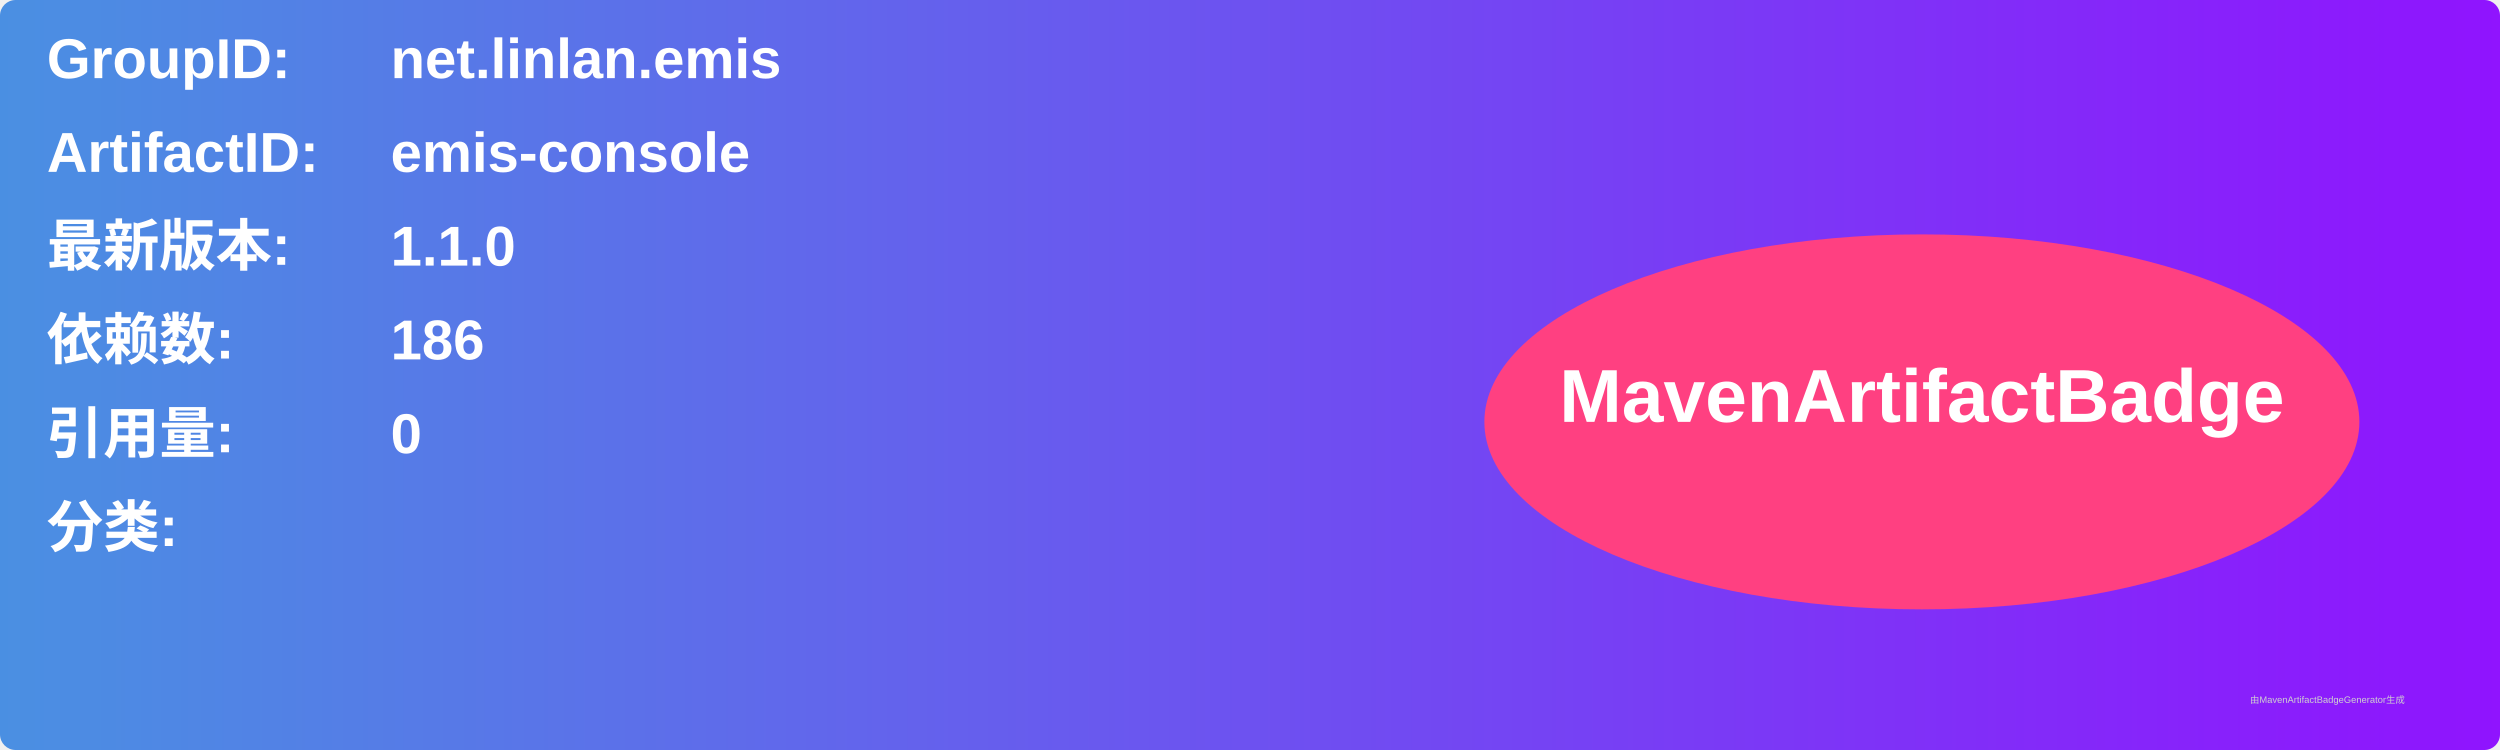
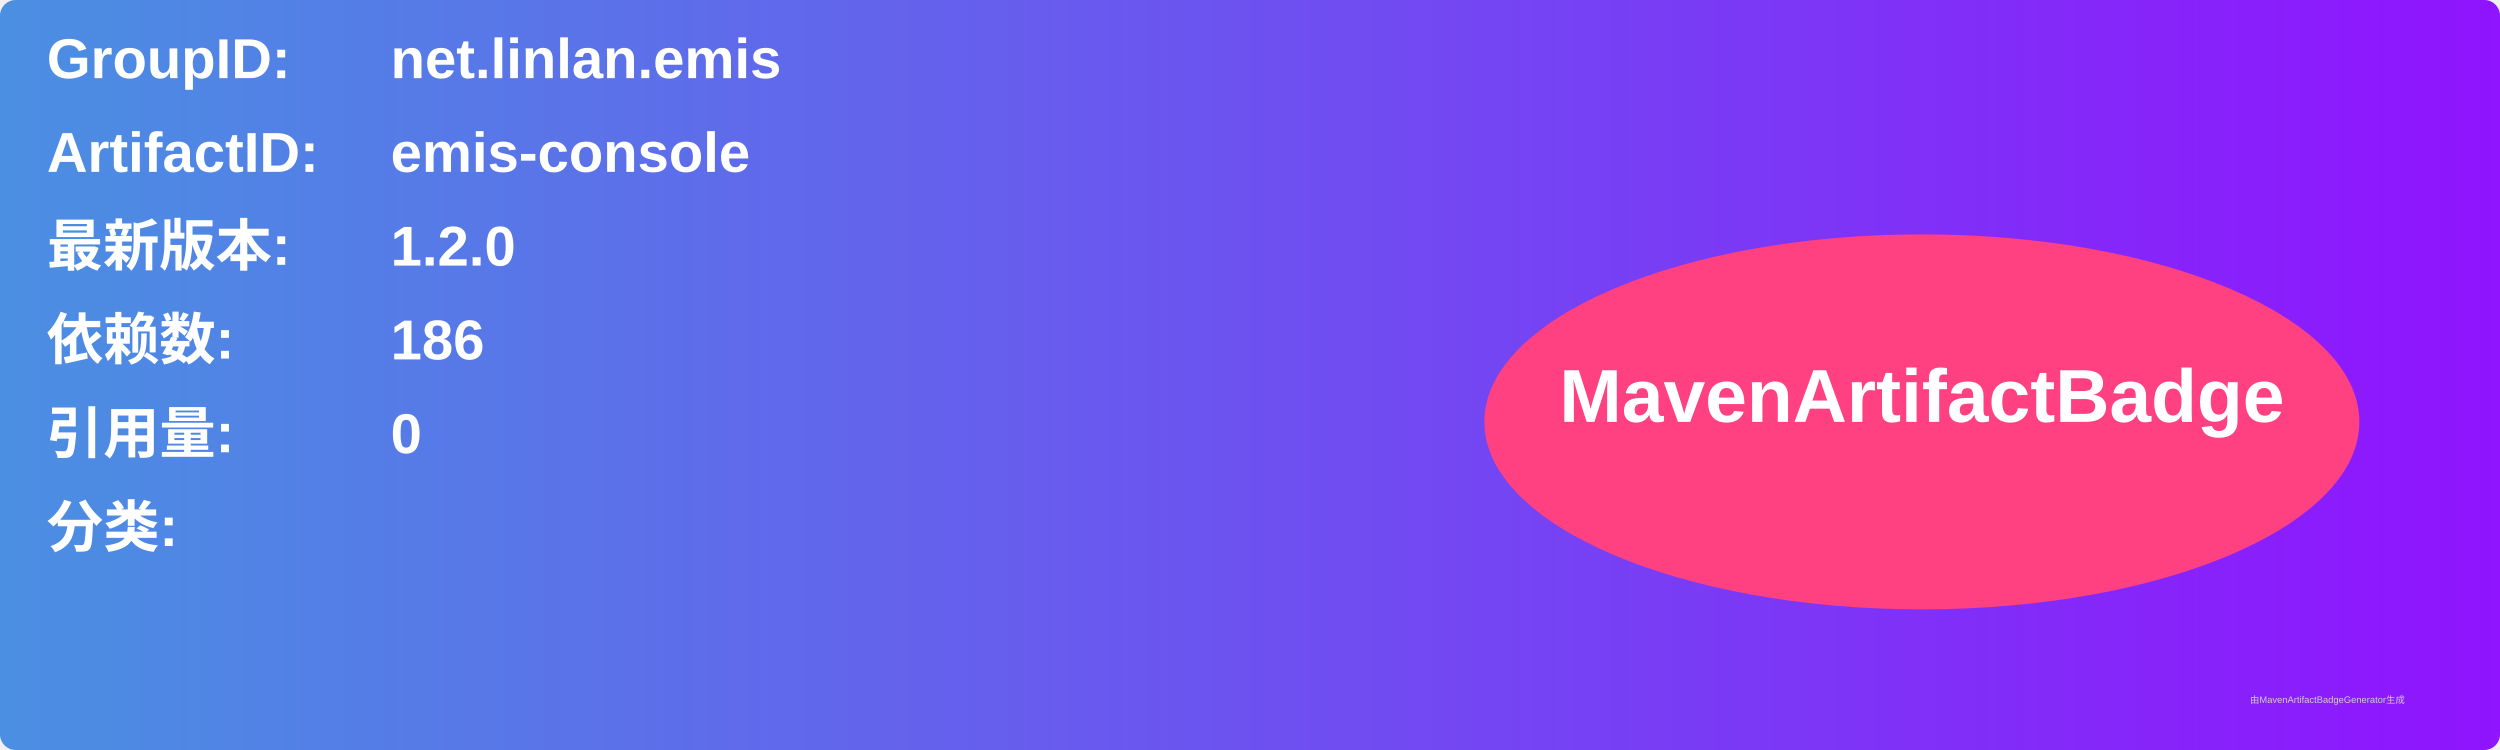
<svg xmlns="http://www.w3.org/2000/svg" width="800" height="240" viewBox="0 0 800 240">
  <linearGradient id="grad" x1="0%" y1="0%" x2="100%" y2="0%">
    <stop offset="0%" stop-color="#4a90e2" />
    <stop offset="100%" stop-color="#9013fe" />
  </linearGradient>
  <rect width="100%" height="100%" rx="5" ry="5" fill="url(#grad)" />
  <g transform="translate(15, 15)">
    <text x="0" y="10" font-family="Arial" font-size="18" fill="white" font-weight="bold" width="260">GroupID:</text>
    <text x="110" y="10" font-family="Arial" font-size="18" fill="white" font-weight="bold" width="460">net.linlan.emis</text>
    <text x="0" y="40" font-family="Arial" font-size="18" fill="white" font-weight="bold" width="260">ArtifactID:</text>
    <text x="110" y="40" font-family="Arial" font-size="18" fill="white" font-weight="bold" width="460">emis-console</text>
    <text x="0" y="70" font-family="Arial" font-size="18" fill="white" font-weight="bold">最新版本:</text>
    <text x="110" y="70" font-family="Arial" font-size="18" fill="white" font-weight="bold">
-       <tspan font-weight="bold">1.1.0</tspan>
+       <tspan font-weight="bold">1.2.0</tspan>
    </text>
    <text x="0" y="100" font-family="Arial" font-size="18" fill="white" font-weight="bold">依赖数: </text>
    <text x="110" y="100" font-family="Arial" font-size="18" fill="white">
      <tspan font-weight="bold">186</tspan>
    </text>
    <text x="0" y="130" font-family="Arial" font-size="18" fill="white" font-weight="bold">引用量: </text>
    <text x="110" y="130" font-family="Arial" font-size="18" fill="white">
      <tspan font-weight="bold">0</tspan>
    </text>
    <text x="0" y="160" font-family="Arial" font-size="18" fill="white" font-weight="bold">分类:</text>
    <text x="10" y="190" font-family="Arial" font-size="10" fill="white">
      <tspan font-weight="bold" />
    </text>
    <ellipse cx="600" cy="120" rx="140" ry="60" fill="#ff4081" />
    <text x="600" y="120" text-anchor="middle" font-family="Arial" font-size="24" fill="white" font-weight="bold">MavenArtifactBadge</text>
  </g>
  <text x="720" y="225" font-family="Arial" font-size="3" fill="#d0d0d0">由MavenArtifactBadgeGenerator生成</text>
</svg>
